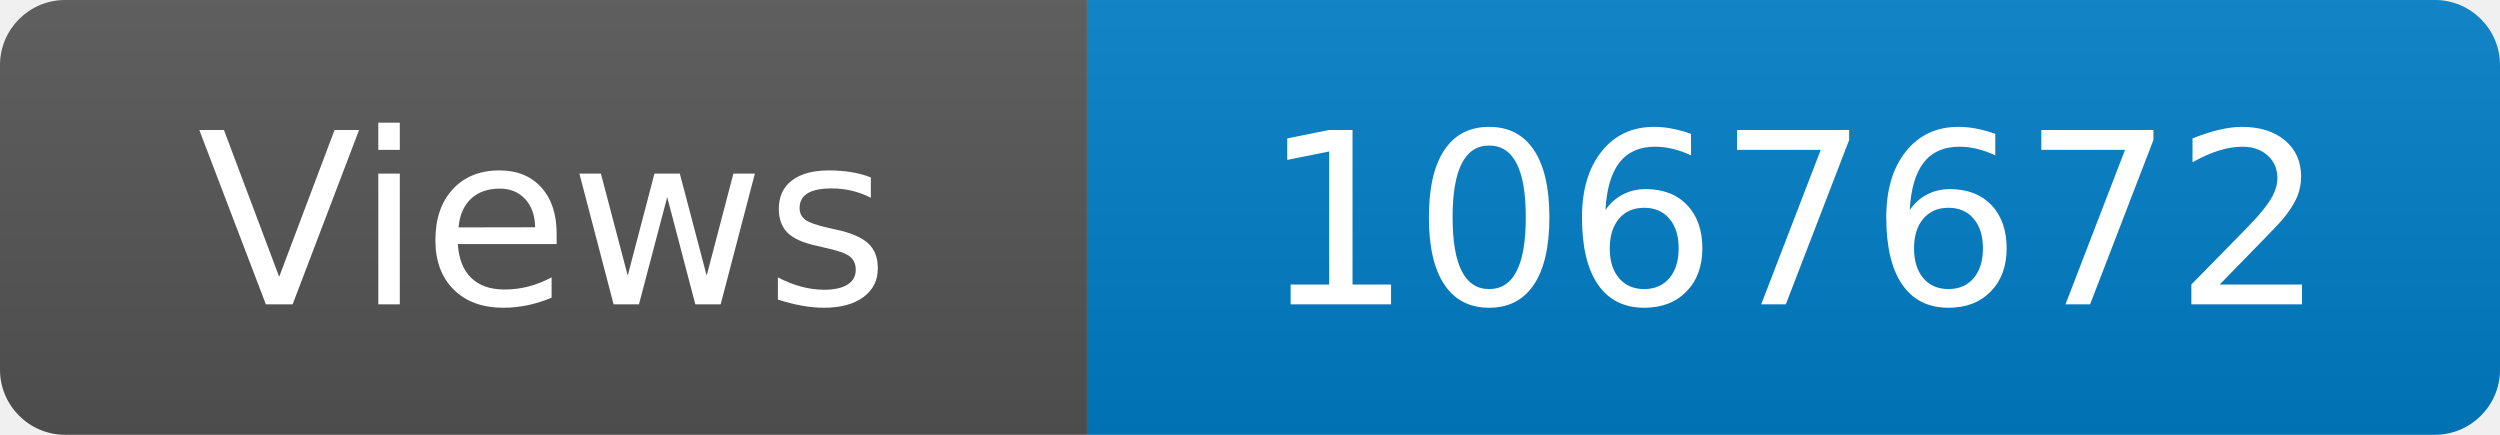
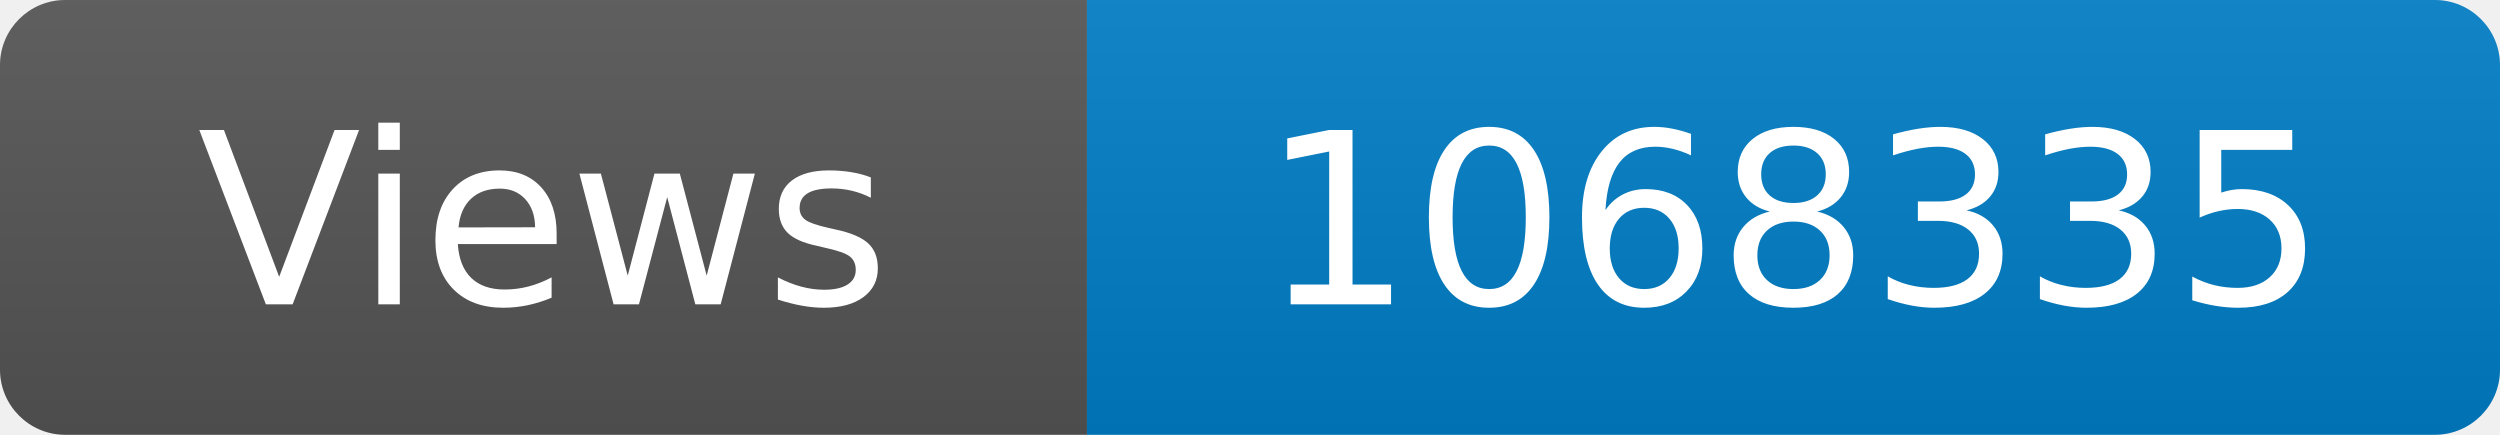
<svg xmlns="http://www.w3.org/2000/svg" width="115" height="20" role="img" aria-label="Maintained?: yes">
  <linearGradient id="s" x2="0" y2="100%">
    <stop offset="0" stop-color="#bbb" stop-opacity=".1" />
    <stop offset="1" stop-opacity=".1" />
  </linearGradient>
  <clipPath id="r">
    <rect width="115" height="20" rx="3" fill="#fff" />
  </clipPath>
  <g clip-path="url(#r)">
    <rect width="50" height="20" fill="#555" />
    <rect x="50" width="160" height="20" fill="#007ec6" />
    <rect width="115" height="20" fill="url(#s)" />
  </g>
  <g fill="#fff" text-anchor="middle" font-family="Verdana,Geneva,DejaVu Sans,sans-serif" font-size="110">
    <text x="250" y="140" transform="scale(.1)" fill="#fff">Views</text>
-     <text x="825" y="140" transform="scale(.1)" fill="#fff">1067672</text>
+     <text x="825" y="140" transform="scale(.1)" fill="#fff">1068335</text>
  </g>
</svg>
